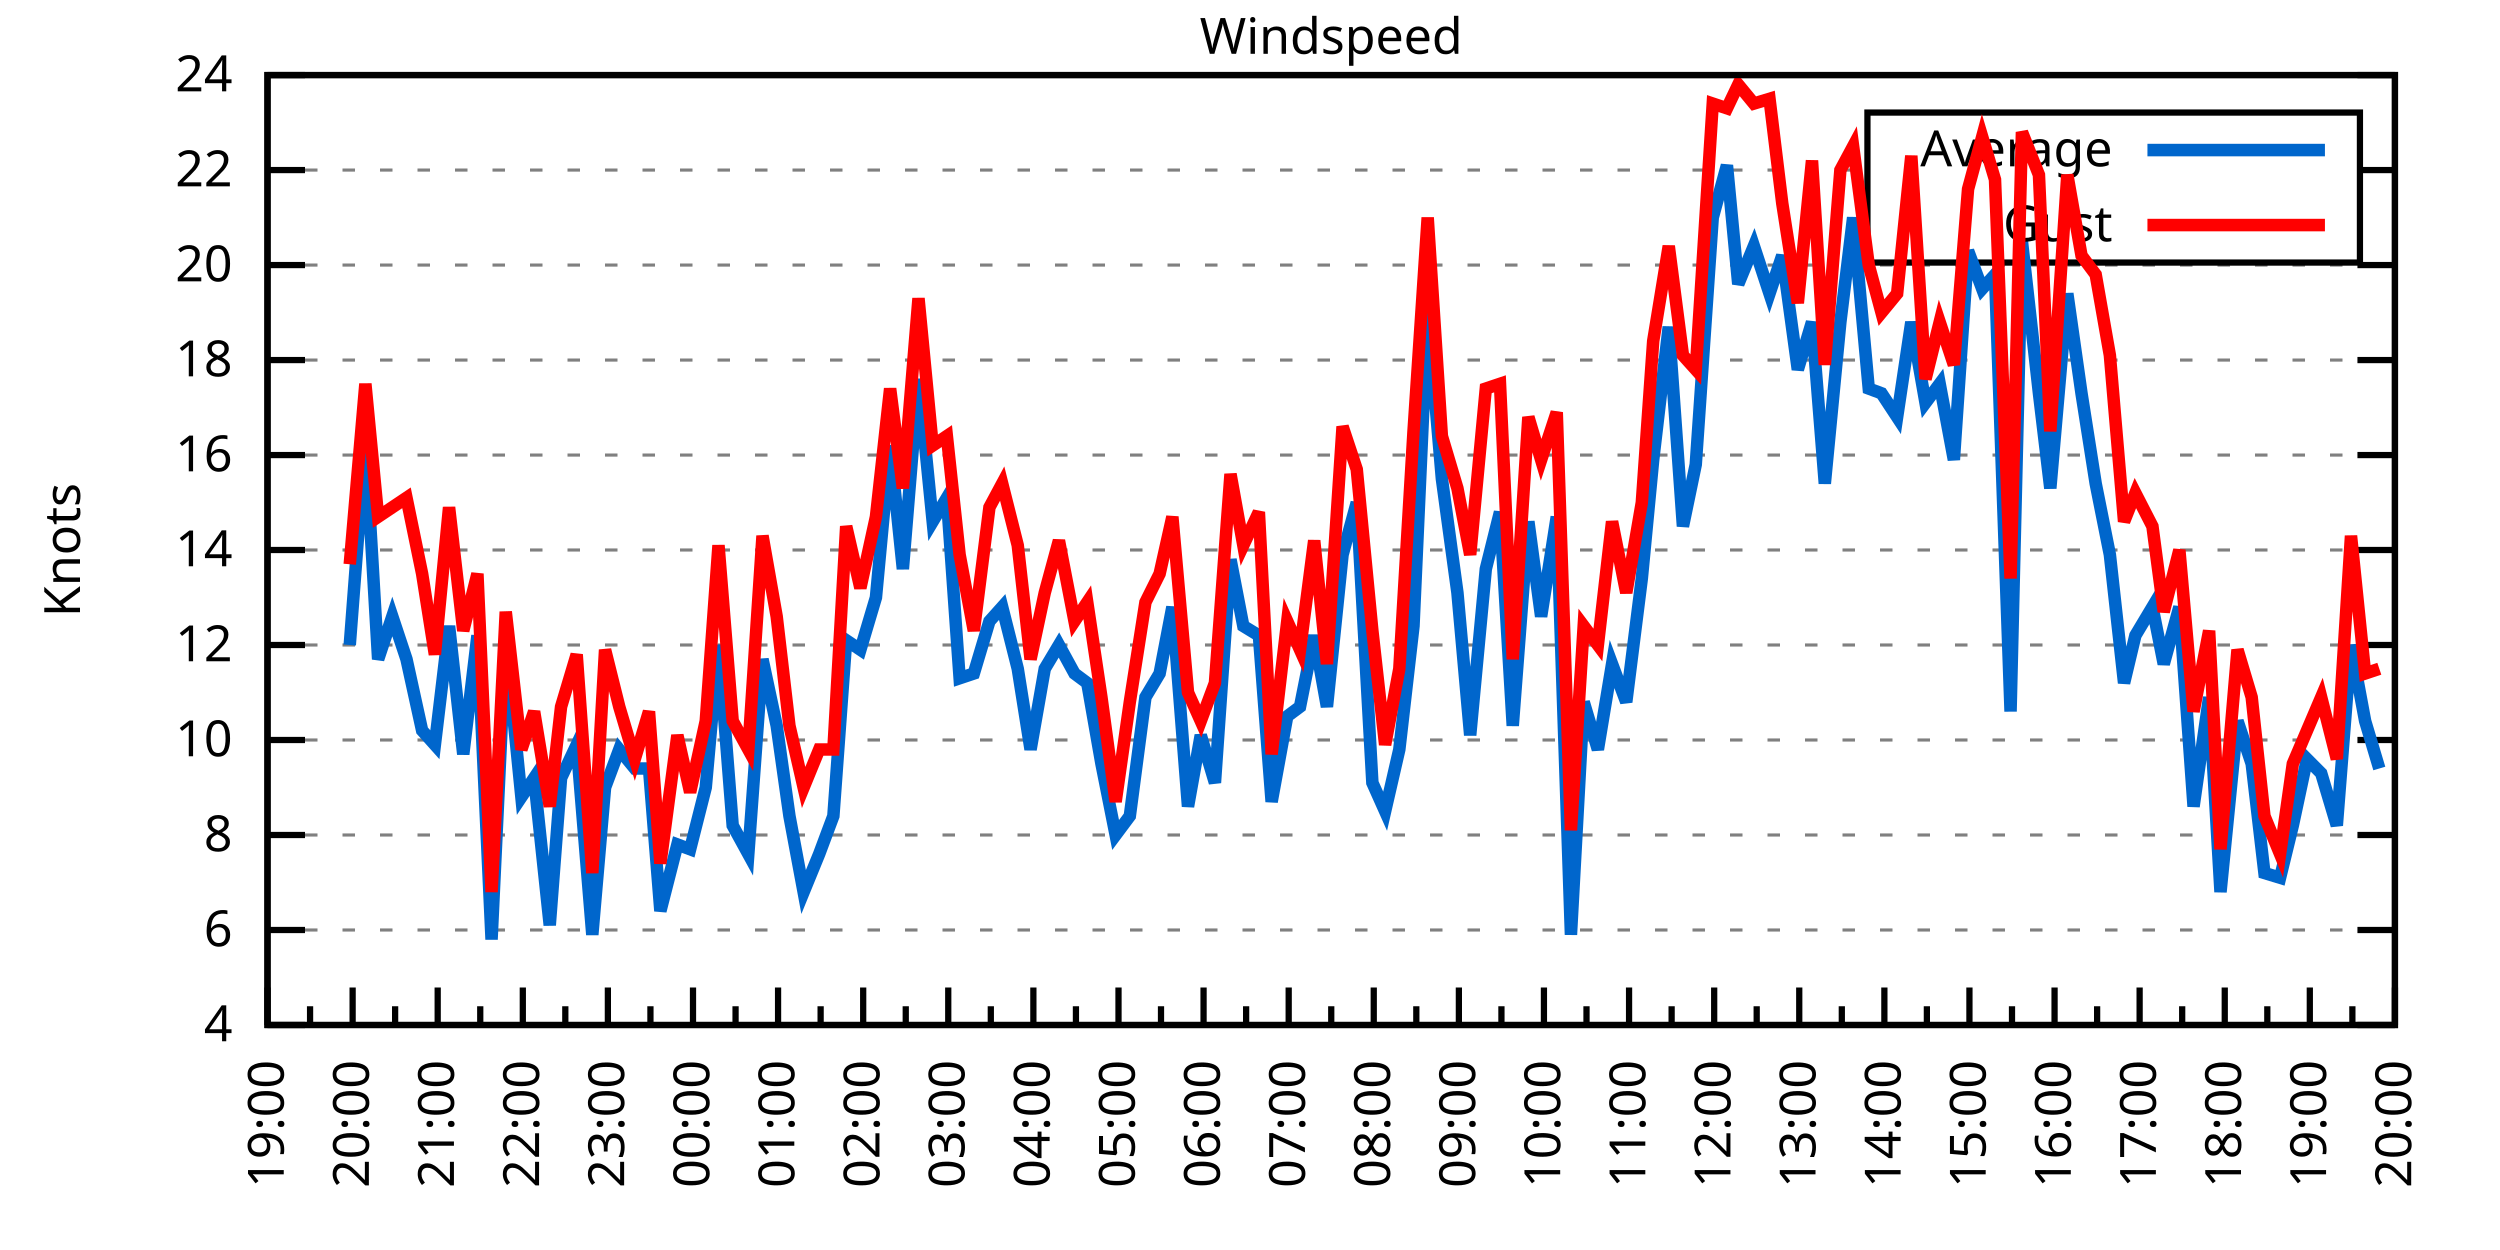
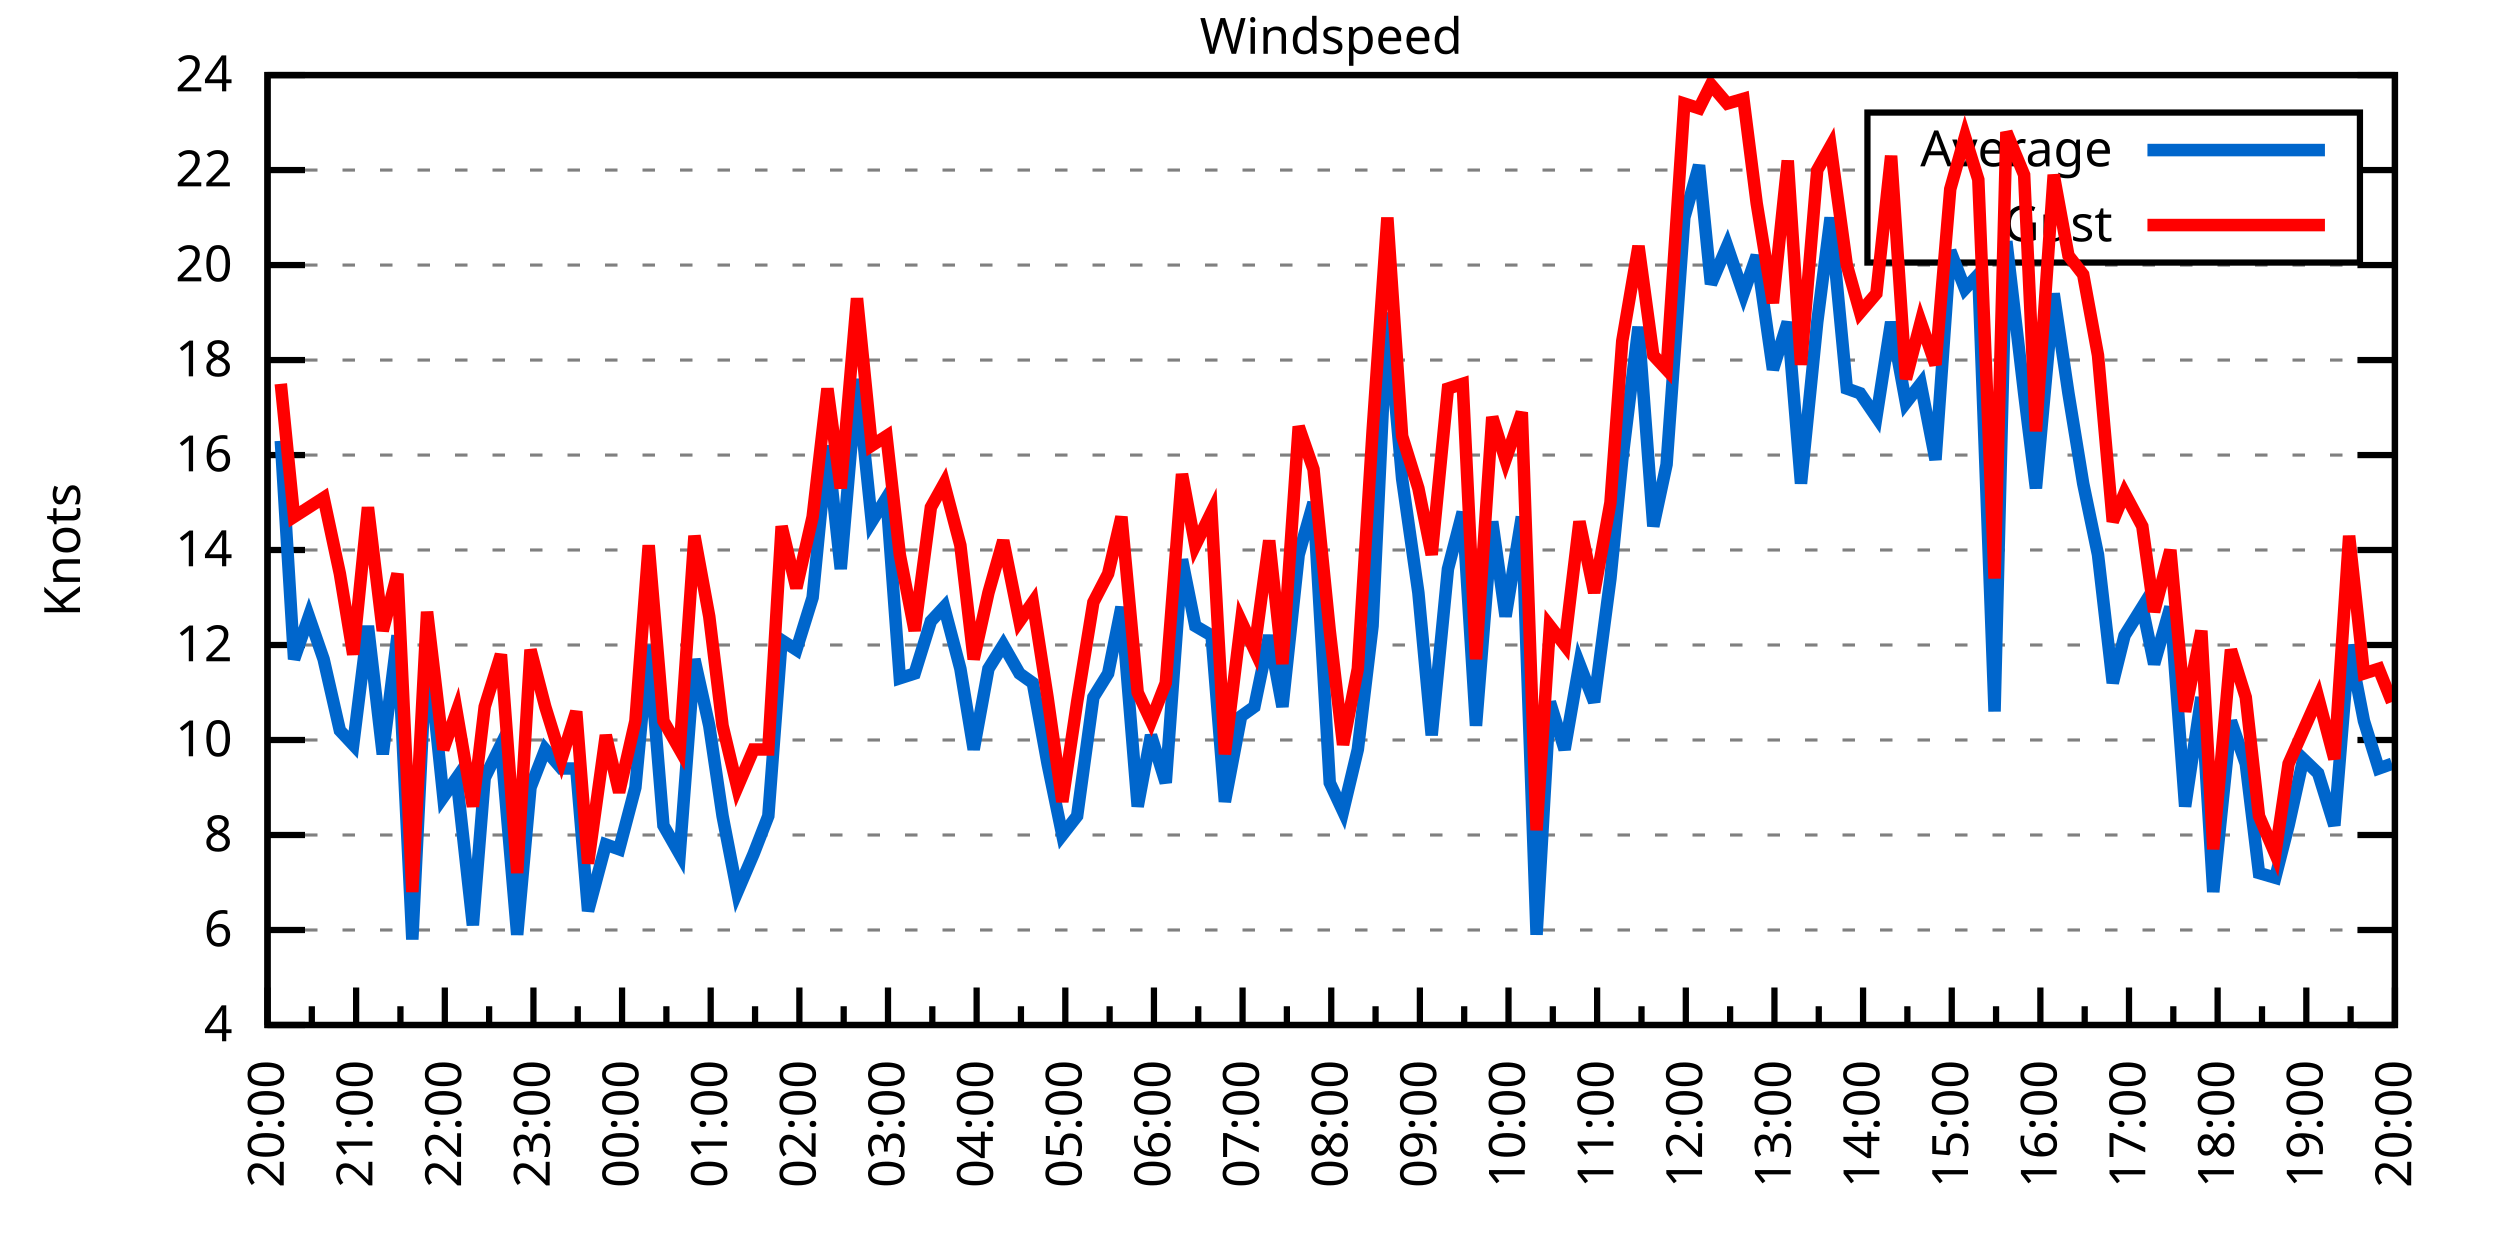
<svg xmlns="http://www.w3.org/2000/svg" xmlns:xlink="http://www.w3.org/1999/xlink" width="400" height="200" viewBox="0 0 400 200">
  <g id="gnuplot_canvas">
    <rect x="0" y="0" width="400" height="200" fill="none" />
    <defs>
      <circle id="gpDot" r="0.5" stroke-width="0.5" stroke="currentColor" />
      <path id="gpPt0" stroke-width="0.333" stroke="currentColor" d="M-1,0 h2 M0,-1 v2" />
      <path id="gpPt1" stroke-width="0.333" stroke="currentColor" d="M-1,-1 L1,1 M1,-1 L-1,1" />
      <path id="gpPt2" stroke-width="0.333" stroke="currentColor" d="M-1,0 L1,0 M0,-1 L0,1 M-1,-1 L1,1 M-1,1 L1,-1" />
      <rect id="gpPt3" stroke-width="0.333" stroke="currentColor" x="-1" y="-1" width="2" height="2" />
      <rect id="gpPt4" stroke-width="0.333" stroke="currentColor" fill="currentColor" x="-1" y="-1" width="2" height="2" />
      <circle id="gpPt5" stroke-width="0.333" stroke="currentColor" cx="0" cy="0" r="1" />
      <use xlink:href="#gpPt5" id="gpPt6" fill="currentColor" stroke="none" />
      <path id="gpPt7" stroke-width="0.333" stroke="currentColor" d="M0,-1.33 L-1.33,0.67 L1.33,0.67 z" />
      <use xlink:href="#gpPt7" id="gpPt8" fill="currentColor" stroke="none" />
      <use xlink:href="#gpPt7" id="gpPt9" stroke="currentColor" transform="rotate(180)" />
      <use xlink:href="#gpPt9" id="gpPt10" fill="currentColor" stroke="none" />
      <use xlink:href="#gpPt3" id="gpPt11" stroke="currentColor" transform="rotate(45)" />
      <use xlink:href="#gpPt11" id="gpPt12" fill="currentColor" stroke="none" />
      <path id="gpPt13" stroke-width="0.333" stroke="currentColor" d="M0,1.330 L1.265,0.411 L0.782,-1.067 L-0.782,-1.076 L-1.265,0.411 z" />
      <use xlink:href="#gpPt13" id="gpPt14" fill="currentColor" stroke="none" />
      <filter id="textbox" filterUnits="objectBoundingBox" x="0" y="0" height="1" width="1">
        <feFlood flood-color="white" flood-opacity="1" result="bgnd" />
        <feComposite in="SourceGraphic" in2="bgnd" operator="atop" />
      </filter>
      <filter id="greybox" filterUnits="objectBoundingBox" x="0" y="0" height="1" width="1">
        <feFlood flood-color="lightgrey" flood-opacity="1" result="grey" />
        <feComposite in="SourceGraphic" in2="grey" operator="atop" />
      </filter>
    </defs>
    <g fill="none" color="white" stroke="currentColor" stroke-width="1.00" stroke-linecap="butt" stroke-linejoin="miter">
</g>
    <g fill="none" color="black" stroke="currentColor" stroke-width="1.00" stroke-linecap="butt" stroke-linejoin="miter">
      <g stroke="none" shape-rendering="crispEdges">
        <polygon fill="rgb(255, 255, 255)" points="42.80,164.00 383.18,164.00 383.18,12.02 42.80,12.02 " />
      </g>
    </g>
    <g fill="none" color="black" stroke="currentColor" stroke-width="1.00" stroke-linecap="butt" stroke-linejoin="miter">
</g>
    <g fill="none" color="black" stroke="black" stroke-width="0.50" stroke-linecap="butt" stroke-linejoin="miter">
</g>
    <g fill="none" color="gray" stroke="currentColor" stroke-width="0.50" stroke-linecap="butt" stroke-linejoin="miter">
      <path stroke="gray" stroke-dasharray="2,4" class="gridline" d="M42.80,164.00 L383.19,164.00  " />
    </g>
    <g fill="none" color="gray" stroke="gray" stroke-width="1.00" stroke-linecap="butt" stroke-linejoin="miter">
</g>
    <g fill="none" color="black" stroke="currentColor" stroke-width="1.00" stroke-linecap="butt" stroke-linejoin="miter">
      <path stroke="black" d="M42.80,164.00 L48.80,164.00 M383.19,164.00 L377.19,164.00  " />
      <g transform="translate(37.20,166.60)" stroke="none" fill="black" font-family="Sans" font-size="8.00" text-anchor="end">
        <text>
          <tspan font-family="Sans"> 4</tspan>
        </text>
      </g>
    </g>
    <g fill="none" color="black" stroke="currentColor" stroke-width="1.00" stroke-linecap="butt" stroke-linejoin="miter">
</g>
    <g fill="none" color="black" stroke="black" stroke-width="0.50" stroke-linecap="butt" stroke-linejoin="miter">
</g>
    <g fill="none" color="gray" stroke="currentColor" stroke-width="0.50" stroke-linecap="butt" stroke-linejoin="miter">
      <path stroke="gray" stroke-dasharray="2,4" class="gridline" d="M42.80,148.80 L383.19,148.80  " />
    </g>
    <g fill="none" color="gray" stroke="gray" stroke-width="1.00" stroke-linecap="butt" stroke-linejoin="miter">
</g>
    <g fill="none" color="black" stroke="currentColor" stroke-width="1.00" stroke-linecap="butt" stroke-linejoin="miter">
      <path stroke="black" d="M42.80,148.80 L48.80,148.80 M383.19,148.80 L377.19,148.80  " />
      <g transform="translate(37.20,151.40)" stroke="none" fill="black" font-family="Sans" font-size="8.00" text-anchor="end">
        <text>
          <tspan font-family="Sans"> 6</tspan>
        </text>
      </g>
    </g>
    <g fill="none" color="black" stroke="currentColor" stroke-width="1.00" stroke-linecap="butt" stroke-linejoin="miter">
</g>
    <g fill="none" color="black" stroke="black" stroke-width="0.50" stroke-linecap="butt" stroke-linejoin="miter">
</g>
    <g fill="none" color="gray" stroke="currentColor" stroke-width="0.50" stroke-linecap="butt" stroke-linejoin="miter">
      <path stroke="gray" stroke-dasharray="2,4" class="gridline" d="M42.80,133.60 L383.19,133.60  " />
    </g>
    <g fill="none" color="gray" stroke="gray" stroke-width="1.00" stroke-linecap="butt" stroke-linejoin="miter">
</g>
    <g fill="none" color="black" stroke="currentColor" stroke-width="1.00" stroke-linecap="butt" stroke-linejoin="miter">
      <path stroke="black" d="M42.80,133.60 L48.80,133.60 M383.19,133.60 L377.19,133.60  " />
      <g transform="translate(37.20,136.20)" stroke="none" fill="black" font-family="Sans" font-size="8.00" text-anchor="end">
        <text>
          <tspan font-family="Sans"> 8</tspan>
        </text>
      </g>
    </g>
    <g fill="none" color="black" stroke="currentColor" stroke-width="1.00" stroke-linecap="butt" stroke-linejoin="miter">
</g>
    <g fill="none" color="black" stroke="black" stroke-width="0.50" stroke-linecap="butt" stroke-linejoin="miter">
</g>
    <g fill="none" color="gray" stroke="currentColor" stroke-width="0.50" stroke-linecap="butt" stroke-linejoin="miter">
      <path stroke="gray" stroke-dasharray="2,4" class="gridline" d="M42.80,118.40 L383.19,118.40  " />
    </g>
    <g fill="none" color="gray" stroke="gray" stroke-width="1.00" stroke-linecap="butt" stroke-linejoin="miter">
</g>
    <g fill="none" color="black" stroke="currentColor" stroke-width="1.00" stroke-linecap="butt" stroke-linejoin="miter">
      <path stroke="black" d="M42.80,118.40 L48.80,118.40 M383.19,118.40 L377.19,118.40  " />
      <g transform="translate(37.20,121.00)" stroke="none" fill="black" font-family="Sans" font-size="8.00" text-anchor="end">
        <text>
          <tspan font-family="Sans"> 10</tspan>
        </text>
      </g>
    </g>
    <g fill="none" color="black" stroke="currentColor" stroke-width="1.00" stroke-linecap="butt" stroke-linejoin="miter">
</g>
    <g fill="none" color="black" stroke="black" stroke-width="0.50" stroke-linecap="butt" stroke-linejoin="miter">
</g>
    <g fill="none" color="gray" stroke="currentColor" stroke-width="0.50" stroke-linecap="butt" stroke-linejoin="miter">
      <path stroke="gray" stroke-dasharray="2,4" class="gridline" d="M42.80,103.20 L383.19,103.20  " />
    </g>
    <g fill="none" color="gray" stroke="gray" stroke-width="1.00" stroke-linecap="butt" stroke-linejoin="miter">
</g>
    <g fill="none" color="black" stroke="currentColor" stroke-width="1.00" stroke-linecap="butt" stroke-linejoin="miter">
      <path stroke="black" d="M42.80,103.20 L48.80,103.20 M383.19,103.20 L377.19,103.20  " />
      <g transform="translate(37.20,105.80)" stroke="none" fill="black" font-family="Sans" font-size="8.00" text-anchor="end">
        <text>
          <tspan font-family="Sans"> 12</tspan>
        </text>
      </g>
    </g>
    <g fill="none" color="black" stroke="currentColor" stroke-width="1.00" stroke-linecap="butt" stroke-linejoin="miter">
</g>
    <g fill="none" color="black" stroke="black" stroke-width="0.50" stroke-linecap="butt" stroke-linejoin="miter">
</g>
    <g fill="none" color="gray" stroke="currentColor" stroke-width="0.50" stroke-linecap="butt" stroke-linejoin="miter">
      <path stroke="gray" stroke-dasharray="2,4" class="gridline" d="M42.80,88.00 L383.19,88.00  " />
    </g>
    <g fill="none" color="gray" stroke="gray" stroke-width="1.00" stroke-linecap="butt" stroke-linejoin="miter">
</g>
    <g fill="none" color="black" stroke="currentColor" stroke-width="1.00" stroke-linecap="butt" stroke-linejoin="miter">
      <path stroke="black" d="M42.80,88.00 L48.80,88.00 M383.19,88.00 L377.19,88.00  " />
      <g transform="translate(37.20,90.60)" stroke="none" fill="black" font-family="Sans" font-size="8.00" text-anchor="end">
        <text>
          <tspan font-family="Sans"> 14</tspan>
        </text>
      </g>
    </g>
    <g fill="none" color="black" stroke="currentColor" stroke-width="1.00" stroke-linecap="butt" stroke-linejoin="miter">
</g>
    <g fill="none" color="black" stroke="black" stroke-width="0.50" stroke-linecap="butt" stroke-linejoin="miter">
</g>
    <g fill="none" color="gray" stroke="currentColor" stroke-width="0.50" stroke-linecap="butt" stroke-linejoin="miter">
      <path stroke="gray" stroke-dasharray="2,4" class="gridline" d="M42.80,72.81 L383.19,72.81  " />
    </g>
    <g fill="none" color="gray" stroke="gray" stroke-width="1.00" stroke-linecap="butt" stroke-linejoin="miter">
</g>
    <g fill="none" color="black" stroke="currentColor" stroke-width="1.00" stroke-linecap="butt" stroke-linejoin="miter">
      <path stroke="black" d="M42.80,72.81 L48.80,72.81 M383.19,72.81 L377.19,72.81  " />
      <g transform="translate(37.20,75.41)" stroke="none" fill="black" font-family="Sans" font-size="8.00" text-anchor="end">
        <text>
          <tspan font-family="Sans"> 16</tspan>
        </text>
      </g>
    </g>
    <g fill="none" color="black" stroke="currentColor" stroke-width="1.00" stroke-linecap="butt" stroke-linejoin="miter">
</g>
    <g fill="none" color="black" stroke="black" stroke-width="0.50" stroke-linecap="butt" stroke-linejoin="miter">
</g>
    <g fill="none" color="gray" stroke="currentColor" stroke-width="0.50" stroke-linecap="butt" stroke-linejoin="miter">
      <path stroke="gray" stroke-dasharray="2,4" class="gridline" d="M42.80,57.61 L383.19,57.61  " />
    </g>
    <g fill="none" color="gray" stroke="gray" stroke-width="1.00" stroke-linecap="butt" stroke-linejoin="miter">
</g>
    <g fill="none" color="black" stroke="currentColor" stroke-width="1.00" stroke-linecap="butt" stroke-linejoin="miter">
      <path stroke="black" d="M42.80,57.61 L48.80,57.61 M383.19,57.61 L377.19,57.61  " />
      <g transform="translate(37.20,60.21)" stroke="none" fill="black" font-family="Sans" font-size="8.00" text-anchor="end">
        <text>
          <tspan font-family="Sans"> 18</tspan>
        </text>
      </g>
    </g>
    <g fill="none" color="black" stroke="currentColor" stroke-width="1.00" stroke-linecap="butt" stroke-linejoin="miter">
</g>
    <g fill="none" color="black" stroke="black" stroke-width="0.50" stroke-linecap="butt" stroke-linejoin="miter">
</g>
    <g fill="none" color="gray" stroke="currentColor" stroke-width="0.50" stroke-linecap="butt" stroke-linejoin="miter">
      <path stroke="gray" stroke-dasharray="2,4" class="gridline" d="M42.80,42.41 L383.19,42.41  " />
    </g>
    <g fill="none" color="gray" stroke="gray" stroke-width="1.00" stroke-linecap="butt" stroke-linejoin="miter">
</g>
    <g fill="none" color="black" stroke="currentColor" stroke-width="1.00" stroke-linecap="butt" stroke-linejoin="miter">
      <path stroke="black" d="M42.80,42.41 L48.80,42.41 M383.19,42.41 L377.19,42.41  " />
      <g transform="translate(37.20,45.01)" stroke="none" fill="black" font-family="Sans" font-size="8.00" text-anchor="end">
        <text>
          <tspan font-family="Sans"> 20</tspan>
        </text>
      </g>
    </g>
    <g fill="none" color="black" stroke="currentColor" stroke-width="1.00" stroke-linecap="butt" stroke-linejoin="miter">
</g>
    <g fill="none" color="black" stroke="black" stroke-width="0.50" stroke-linecap="butt" stroke-linejoin="miter">
</g>
    <g fill="none" color="gray" stroke="currentColor" stroke-width="0.50" stroke-linecap="butt" stroke-linejoin="miter">
      <path stroke="gray" stroke-dasharray="2,4" class="gridline" d="M42.80,27.21 L298.79,27.21 M377.59,27.21 L383.19,27.21  " />
    </g>
    <g fill="none" color="gray" stroke="gray" stroke-width="1.00" stroke-linecap="butt" stroke-linejoin="miter">
</g>
    <g fill="none" color="black" stroke="currentColor" stroke-width="1.00" stroke-linecap="butt" stroke-linejoin="miter">
      <path stroke="black" d="M42.80,27.21 L48.80,27.21 M383.19,27.21 L377.19,27.21  " />
      <g transform="translate(37.20,29.81)" stroke="none" fill="black" font-family="Sans" font-size="8.00" text-anchor="end">
        <text>
          <tspan font-family="Sans"> 22</tspan>
        </text>
      </g>
    </g>
    <g fill="none" color="black" stroke="currentColor" stroke-width="1.00" stroke-linecap="butt" stroke-linejoin="miter">
</g>
    <g fill="none" color="black" stroke="black" stroke-width="0.50" stroke-linecap="butt" stroke-linejoin="miter">
</g>
    <g fill="none" color="gray" stroke="currentColor" stroke-width="0.50" stroke-linecap="butt" stroke-linejoin="miter">
      <path stroke="gray" stroke-dasharray="2,4" class="gridline" d="M42.80,12.01 L383.19,12.01  " />
    </g>
    <g fill="none" color="gray" stroke="gray" stroke-width="1.00" stroke-linecap="butt" stroke-linejoin="miter">
</g>
    <g fill="none" color="black" stroke="currentColor" stroke-width="1.00" stroke-linecap="butt" stroke-linejoin="miter">
      <path stroke="black" d="M42.80,12.01 L48.80,12.01 M383.19,12.01 L377.19,12.01  " />
      <g transform="translate(37.20,14.61)" stroke="none" fill="black" font-family="Sans" font-size="8.00" text-anchor="end">
        <text>
          <tspan font-family="Sans"> 24</tspan>
        </text>
      </g>
    </g>
    <g fill="none" color="black" stroke="currentColor" stroke-width="1.00" stroke-linecap="butt" stroke-linejoin="miter">
      <path stroke="black" d="M42.80,164.00 L42.80,158.00  " />
      <g transform="translate(45.40,169.60) rotate(270)" stroke="none" fill="black" font-family="Sans" font-size="8.00" text-anchor="end">
        <text>
+           <tspan font-family="Sans">20:00</tspan>
+         </text>
+       </g>
+     </g>
+     <g fill="none" color="black" stroke="currentColor" stroke-width="1.00" stroke-linecap="butt" stroke-linejoin="miter">
+       <path stroke="black" d="M49.89,164.00 L49.89,161.00 M56.98,164.00 L56.98,158.00  " />
+       <g transform="translate(59.58,169.60) rotate(270)" stroke="none" fill="black" font-family="Sans" font-size="8.00" text-anchor="end">
+         <text>
+           <tspan font-family="Sans">21:00</tspan>
+         </text>
+       </g>
+     </g>
+     <g fill="none" color="black" stroke="currentColor" stroke-width="1.00" stroke-linecap="butt" stroke-linejoin="miter">
+       <path stroke="black" d="M64.07,164.00 L64.07,161.00 M71.17,164.00 L71.17,158.00  " />
+       <g transform="translate(73.77,169.60) rotate(270)" stroke="none" fill="black" font-family="Sans" font-size="8.00" text-anchor="end">
+         <text>
+           <tspan font-family="Sans">22:00</tspan>
+         </text>
+       </g>
+     </g>
+     <g fill="none" color="black" stroke="currentColor" stroke-width="1.00" stroke-linecap="butt" stroke-linejoin="miter">
+       <path stroke="black" d="M78.26,164.00 L78.26,161.00 M85.35,164.00 L85.35,158.00  " />
+       <g transform="translate(87.95,169.60) rotate(270)" stroke="none" fill="black" font-family="Sans" font-size="8.00" text-anchor="end">
+         <text>
+           <tspan font-family="Sans">23:00</tspan>
+         </text>
+       </g>
+     </g>
+     <g fill="none" color="black" stroke="currentColor" stroke-width="1.00" stroke-linecap="butt" stroke-linejoin="miter">
+       <path stroke="black" d="M92.44,164.00 L92.44,161.00 M99.53,164.00 L99.53,158.00  " />
+       <g transform="translate(102.13,169.60) rotate(270)" stroke="none" fill="black" font-family="Sans" font-size="8.00" text-anchor="end">
+         <text>
+           <tspan font-family="Sans">00:00</tspan>
+         </text>
+       </g>
+     </g>
+     <g fill="none" color="black" stroke="currentColor" stroke-width="1.00" stroke-linecap="butt" stroke-linejoin="miter">
+       <path stroke="black" d="M106.62,164.00 L106.62,161.00 M113.71,164.00 L113.71,158.00  " />
+       <g transform="translate(116.31,169.60) rotate(270)" stroke="none" fill="black" font-family="Sans" font-size="8.00" text-anchor="end">
+         <text>
+           <tspan font-family="Sans">01:00</tspan>
+         </text>
+       </g>
+     </g>
+     <g fill="none" color="black" stroke="currentColor" stroke-width="1.00" stroke-linecap="butt" stroke-linejoin="miter">
+       <path stroke="black" d="M120.81,164.00 L120.81,161.00 M127.90,164.00 L127.90,158.00  " />
+       <g transform="translate(130.50,169.60) rotate(270)" stroke="none" fill="black" font-family="Sans" font-size="8.00" text-anchor="end">
+         <text>
+           <tspan font-family="Sans">02:00</tspan>
+         </text>
+       </g>
+     </g>
+     <g fill="none" color="black" stroke="currentColor" stroke-width="1.00" stroke-linecap="butt" stroke-linejoin="miter">
+       <path stroke="black" d="M134.99,164.00 L134.99,161.00 M142.08,164.00 L142.08,158.00  " />
+       <g transform="translate(144.68,169.60) rotate(270)" stroke="none" fill="black" font-family="Sans" font-size="8.00" text-anchor="end">
+         <text>
+           <tspan font-family="Sans">03:00</tspan>
+         </text>
+       </g>
+     </g>
+     <g fill="none" color="black" stroke="currentColor" stroke-width="1.00" stroke-linecap="butt" stroke-linejoin="miter">
+       <path stroke="black" d="M149.17,164.00 L149.17,161.00 M156.26,164.00 L156.26,158.00  " />
+       <g transform="translate(158.86,169.60) rotate(270)" stroke="none" fill="black" font-family="Sans" font-size="8.00" text-anchor="end">
+         <text>
+           <tspan font-family="Sans">04:00</tspan>
+         </text>
+       </g>
+     </g>
+     <g fill="none" color="black" stroke="currentColor" stroke-width="1.00" stroke-linecap="butt" stroke-linejoin="miter">
+       <path stroke="black" d="M163.35,164.00 L163.35,161.00 M170.45,164.00 L170.45,158.00  " />
+       <g transform="translate(173.05,169.60) rotate(270)" stroke="none" fill="black" font-family="Sans" font-size="8.00" text-anchor="end">
+         <text>
+           <tspan font-family="Sans">05:00</tspan>
+         </text>
+       </g>
+     </g>
+     <g fill="none" color="black" stroke="currentColor" stroke-width="1.00" stroke-linecap="butt" stroke-linejoin="miter">
+       <path stroke="black" d="M177.54,164.00 L177.54,161.00 M184.63,164.00 L184.63,158.00  " />
+       <g transform="translate(187.23,169.60) rotate(270)" stroke="none" fill="black" font-family="Sans" font-size="8.00" text-anchor="end">
+         <text>
+           <tspan font-family="Sans">06:00</tspan>
+         </text>
+       </g>
+     </g>
+     <g fill="none" color="black" stroke="currentColor" stroke-width="1.00" stroke-linecap="butt" stroke-linejoin="miter">
+       <path stroke="black" d="M191.72,164.00 L191.72,161.00 M198.81,164.00 L198.81,158.00  " />
+       <g transform="translate(201.41,169.60) rotate(270)" stroke="none" fill="black" font-family="Sans" font-size="8.00" text-anchor="end">
+         <text>
+           <tspan font-family="Sans">07:00</tspan>
+         </text>
+       </g>
+     </g>
+     <g fill="none" color="black" stroke="currentColor" stroke-width="1.00" stroke-linecap="butt" stroke-linejoin="miter">
+       <path stroke="black" d="M205.90,164.00 L205.90,161.00 M213.00,164.00 L213.00,158.00  " />
+       <g transform="translate(215.60,169.60) rotate(270)" stroke="none" fill="black" font-family="Sans" font-size="8.00" text-anchor="end">
+         <text>
+           <tspan font-family="Sans">08:00</tspan>
+         </text>
+       </g>
+     </g>
+     <g fill="none" color="black" stroke="currentColor" stroke-width="1.00" stroke-linecap="butt" stroke-linejoin="miter">
+       <path stroke="black" d="M220.09,164.00 L220.09,161.00 M227.18,164.00 L227.18,158.00  " />
+       <g transform="translate(229.78,169.60) rotate(270)" stroke="none" fill="black" font-family="Sans" font-size="8.00" text-anchor="end">
+         <text>
+           <tspan font-family="Sans">09:00</tspan>
+         </text>
+       </g>
+     </g>
+     <g fill="none" color="black" stroke="currentColor" stroke-width="1.00" stroke-linecap="butt" stroke-linejoin="miter">
+       <path stroke="black" d="M234.27,164.00 L234.27,161.00 M241.36,164.00 L241.36,158.00  " />
+       <g transform="translate(243.96,169.60) rotate(270)" stroke="none" fill="black" font-family="Sans" font-size="8.00" text-anchor="end">
+         <text>
+           <tspan font-family="Sans">10:00</tspan>
+         </text>
+       </g>
+     </g>
+     <g fill="none" color="black" stroke="currentColor" stroke-width="1.00" stroke-linecap="butt" stroke-linejoin="miter">
+       <path stroke="black" d="M248.45,164.00 L248.45,161.00 M255.54,164.00 L255.54,158.00  " />
+       <g transform="translate(258.14,169.60) rotate(270)" stroke="none" fill="black" font-family="Sans" font-size="8.00" text-anchor="end">
+         <text>
+           <tspan font-family="Sans">11:00</tspan>
+         </text>
+       </g>
+     </g>
+     <g fill="none" color="black" stroke="currentColor" stroke-width="1.00" stroke-linecap="butt" stroke-linejoin="miter">
+       <path stroke="black" d="M262.64,164.00 L262.64,161.00 M269.73,164.00 L269.73,158.00  " />
+       <g transform="translate(272.33,169.60) rotate(270)" stroke="none" fill="black" font-family="Sans" font-size="8.00" text-anchor="end">
+         <text>
+           <tspan font-family="Sans">12:00</tspan>
+         </text>
+       </g>
+     </g>
+     <g fill="none" color="black" stroke="currentColor" stroke-width="1.00" stroke-linecap="butt" stroke-linejoin="miter">
+       <path stroke="black" d="M276.82,164.00 L276.82,161.00 M283.91,164.00 L283.91,158.00  " />
+       <g transform="translate(286.51,169.60) rotate(270)" stroke="none" fill="black" font-family="Sans" font-size="8.00" text-anchor="end">
+         <text>
+           <tspan font-family="Sans">13:00</tspan>
+         </text>
+       </g>
+     </g>
+     <g fill="none" color="black" stroke="currentColor" stroke-width="1.00" stroke-linecap="butt" stroke-linejoin="miter">
+       <path stroke="black" d="M291.00,164.00 L291.00,161.00 M298.09,164.00 L298.09,158.00  " />
+       <g transform="translate(300.69,169.60) rotate(270)" stroke="none" fill="black" font-family="Sans" font-size="8.00" text-anchor="end">
+         <text>
+           <tspan font-family="Sans">14:00</tspan>
+         </text>
+       </g>
+     </g>
+     <g fill="none" color="black" stroke="currentColor" stroke-width="1.00" stroke-linecap="butt" stroke-linejoin="miter">
+       <path stroke="black" d="M305.18,164.00 L305.18,161.00 M312.28,164.00 L312.28,158.00  " />
+       <g transform="translate(314.88,169.60) rotate(270)" stroke="none" fill="black" font-family="Sans" font-size="8.00" text-anchor="end">
+         <text>
+           <tspan font-family="Sans">15:00</tspan>
+         </text>
+       </g>
+     </g>
+     <g fill="none" color="black" stroke="currentColor" stroke-width="1.00" stroke-linecap="butt" stroke-linejoin="miter">
+       <path stroke="black" d="M319.37,164.00 L319.37,161.00 M326.46,164.00 L326.46,158.00  " />
+       <g transform="translate(329.06,169.60) rotate(270)" stroke="none" fill="black" font-family="Sans" font-size="8.00" text-anchor="end">
+         <text>
+           <tspan font-family="Sans">16:00</tspan>
+         </text>
+       </g>
+     </g>
+     <g fill="none" color="black" stroke="currentColor" stroke-width="1.00" stroke-linecap="butt" stroke-linejoin="miter">
+       <path stroke="black" d="M333.55,164.00 L333.55,161.00 M340.64,164.00 L340.64,158.00  " />
+       <g transform="translate(343.24,169.60) rotate(270)" stroke="none" fill="black" font-family="Sans" font-size="8.00" text-anchor="end">
+         <text>
+           <tspan font-family="Sans">17:00</tspan>
+         </text>
+       </g>
+     </g>
+     <g fill="none" color="black" stroke="currentColor" stroke-width="1.00" stroke-linecap="butt" stroke-linejoin="miter">
+       <path stroke="black" d="M347.73,164.00 L347.73,161.00 M354.82,164.00 L354.82,158.00  " />
+       <g transform="translate(357.42,169.60) rotate(270)" stroke="none" fill="black" font-family="Sans" font-size="8.00" text-anchor="end">
+         <text>
+           <tspan font-family="Sans">18:00</tspan>
+         </text>
+       </g>
+     </g>
+     <g fill="none" color="black" stroke="currentColor" stroke-width="1.00" stroke-linecap="butt" stroke-linejoin="miter">
+       <path stroke="black" d="M361.92,164.00 L361.92,161.00 M369.01,164.00 L369.01,158.00  " />
+       <g transform="translate(371.61,169.60) rotate(270)" stroke="none" fill="black" font-family="Sans" font-size="8.00" text-anchor="end">
+         <text>
          <tspan font-family="Sans">19:00</tspan>
        </text>
      </g>
    </g>
    <g fill="none" color="black" stroke="currentColor" stroke-width="1.00" stroke-linecap="butt" stroke-linejoin="miter">
-       <path stroke="black" d="M49.61,164.00 L49.61,161.00 M56.42,164.00 L56.42,158.00  " />
-       <g transform="translate(59.02,169.60) rotate(270)" stroke="none" fill="black" font-family="Sans" font-size="8.00" text-anchor="end">
-         <text>
-           <tspan font-family="Sans">20:00</tspan>
-         </text>
-       </g>
-     </g>
-     <g fill="none" color="black" stroke="currentColor" stroke-width="1.00" stroke-linecap="butt" stroke-linejoin="miter">
-       <path stroke="black" d="M63.22,164.00 L63.22,161.00 M70.03,164.00 L70.03,158.00  " />
-       <g transform="translate(72.63,169.60) rotate(270)" stroke="none" fill="black" font-family="Sans" font-size="8.00" text-anchor="end">
-         <text>
-           <tspan font-family="Sans">21:00</tspan>
-         </text>
-       </g>
-     </g>
-     <g fill="none" color="black" stroke="currentColor" stroke-width="1.00" stroke-linecap="butt" stroke-linejoin="miter">
-       <path stroke="black" d="M76.84,164.00 L76.84,161.00 M83.65,164.00 L83.65,158.00  " />
-       <g transform="translate(86.25,169.60) rotate(270)" stroke="none" fill="black" font-family="Sans" font-size="8.00" text-anchor="end">
-         <text>
-           <tspan font-family="Sans">22:00</tspan>
-         </text>
-       </g>
-     </g>
-     <g fill="none" color="black" stroke="currentColor" stroke-width="1.00" stroke-linecap="butt" stroke-linejoin="miter">
-       <path stroke="black" d="M90.45,164.00 L90.45,161.00 M97.26,164.00 L97.26,158.00  " />
-       <g transform="translate(99.86,169.60) rotate(270)" stroke="none" fill="black" font-family="Sans" font-size="8.00" text-anchor="end">
-         <text>
-           <tspan font-family="Sans">23:00</tspan>
-         </text>
-       </g>
-     </g>
-     <g fill="none" color="black" stroke="currentColor" stroke-width="1.00" stroke-linecap="butt" stroke-linejoin="miter">
-       <path stroke="black" d="M104.07,164.00 L104.07,161.00 M110.88,164.00 L110.88,158.00  " />
-       <g transform="translate(113.48,169.60) rotate(270)" stroke="none" fill="black" font-family="Sans" font-size="8.00" text-anchor="end">
-         <text>
-           <tspan font-family="Sans">00:00</tspan>
-         </text>
-       </g>
-     </g>
-     <g fill="none" color="black" stroke="currentColor" stroke-width="1.00" stroke-linecap="butt" stroke-linejoin="miter">
-       <path stroke="black" d="M117.69,164.00 L117.69,161.00 M124.49,164.00 L124.49,158.00  " />
-       <g transform="translate(127.09,169.60) rotate(270)" stroke="none" fill="black" font-family="Sans" font-size="8.00" text-anchor="end">
-         <text>
-           <tspan font-family="Sans">01:00</tspan>
-         </text>
-       </g>
-     </g>
-     <g fill="none" color="black" stroke="currentColor" stroke-width="1.00" stroke-linecap="butt" stroke-linejoin="miter">
-       <path stroke="black" d="M131.30,164.00 L131.30,161.00 M138.11,164.00 L138.11,158.00  " />
-       <g transform="translate(140.71,169.60) rotate(270)" stroke="none" fill="black" font-family="Sans" font-size="8.00" text-anchor="end">
-         <text>
-           <tspan font-family="Sans">02:00</tspan>
-         </text>
-       </g>
-     </g>
-     <g fill="none" color="black" stroke="currentColor" stroke-width="1.00" stroke-linecap="butt" stroke-linejoin="miter">
-       <path stroke="black" d="M144.92,164.00 L144.92,161.00 M151.72,164.00 L151.72,158.00  " />
-       <g transform="translate(154.32,169.60) rotate(270)" stroke="none" fill="black" font-family="Sans" font-size="8.00" text-anchor="end">
-         <text>
-           <tspan font-family="Sans">03:00</tspan>
-         </text>
-       </g>
-     </g>
-     <g fill="none" color="black" stroke="currentColor" stroke-width="1.00" stroke-linecap="butt" stroke-linejoin="miter">
-       <path stroke="black" d="M158.53,164.00 L158.53,161.00 M165.34,164.00 L165.34,158.00  " />
-       <g transform="translate(167.94,169.60) rotate(270)" stroke="none" fill="black" font-family="Sans" font-size="8.00" text-anchor="end">
-         <text>
-           <tspan font-family="Sans">04:00</tspan>
-         </text>
-       </g>
-     </g>
-     <g fill="none" color="black" stroke="currentColor" stroke-width="1.00" stroke-linecap="butt" stroke-linejoin="miter">
-       <path stroke="black" d="M172.15,164.00 L172.15,161.00 M178.96,164.00 L178.96,158.00  " />
-       <g transform="translate(181.56,169.60) rotate(270)" stroke="none" fill="black" font-family="Sans" font-size="8.00" text-anchor="end">
-         <text>
-           <tspan font-family="Sans">05:00</tspan>
-         </text>
-       </g>
-     </g>
-     <g fill="none" color="black" stroke="currentColor" stroke-width="1.00" stroke-linecap="butt" stroke-linejoin="miter">
-       <path stroke="black" d="M185.76,164.00 L185.76,161.00 M192.57,164.00 L192.57,158.00  " />
-       <g transform="translate(195.17,169.60) rotate(270)" stroke="none" fill="black" font-family="Sans" font-size="8.00" text-anchor="end">
-         <text>
-           <tspan font-family="Sans">06:00</tspan>
-         </text>
-       </g>
-     </g>
-     <g fill="none" color="black" stroke="currentColor" stroke-width="1.00" stroke-linecap="butt" stroke-linejoin="miter">
-       <path stroke="black" d="M199.38,164.00 L199.38,161.00 M206.19,164.00 L206.19,158.00  " />
-       <g transform="translate(208.79,169.60) rotate(270)" stroke="none" fill="black" font-family="Sans" font-size="8.00" text-anchor="end">
-         <text>
-           <tspan font-family="Sans">07:00</tspan>
-         </text>
-       </g>
-     </g>
-     <g fill="none" color="black" stroke="currentColor" stroke-width="1.00" stroke-linecap="butt" stroke-linejoin="miter">
-       <path stroke="black" d="M213.00,164.00 L213.00,161.00 M219.80,164.00 L219.80,158.00  " />
-       <g transform="translate(222.40,169.60) rotate(270)" stroke="none" fill="black" font-family="Sans" font-size="8.00" text-anchor="end">
-         <text>
-           <tspan font-family="Sans">08:00</tspan>
-         </text>
-       </g>
-     </g>
-     <g fill="none" color="black" stroke="currentColor" stroke-width="1.00" stroke-linecap="butt" stroke-linejoin="miter">
-       <path stroke="black" d="M226.61,164.00 L226.61,161.00 M233.42,164.00 L233.42,158.00  " />
-       <g transform="translate(236.02,169.60) rotate(270)" stroke="none" fill="black" font-family="Sans" font-size="8.00" text-anchor="end">
-         <text>
-           <tspan font-family="Sans">09:00</tspan>
-         </text>
-       </g>
-     </g>
-     <g fill="none" color="black" stroke="currentColor" stroke-width="1.00" stroke-linecap="butt" stroke-linejoin="miter">
-       <path stroke="black" d="M240.23,164.00 L240.23,161.00 M247.03,164.00 L247.03,158.00  " />
-       <g transform="translate(249.63,169.60) rotate(270)" stroke="none" fill="black" font-family="Sans" font-size="8.00" text-anchor="end">
-         <text>
-           <tspan font-family="Sans">10:00</tspan>
-         </text>
-       </g>
-     </g>
-     <g fill="none" color="black" stroke="currentColor" stroke-width="1.00" stroke-linecap="butt" stroke-linejoin="miter">
-       <path stroke="black" d="M253.84,164.00 L253.84,161.00 M260.65,164.00 L260.65,158.00  " />
-       <g transform="translate(263.25,169.60) rotate(270)" stroke="none" fill="black" font-family="Sans" font-size="8.00" text-anchor="end">
-         <text>
-           <tspan font-family="Sans">11:00</tspan>
-         </text>
-       </g>
-     </g>
-     <g fill="none" color="black" stroke="currentColor" stroke-width="1.00" stroke-linecap="butt" stroke-linejoin="miter">
-       <path stroke="black" d="M267.46,164.00 L267.46,161.00 M274.27,164.00 L274.27,158.00  " />
-       <g transform="translate(276.87,169.60) rotate(270)" stroke="none" fill="black" font-family="Sans" font-size="8.00" text-anchor="end">
-         <text>
-           <tspan font-family="Sans">12:00</tspan>
-         </text>
-       </g>
-     </g>
-     <g fill="none" color="black" stroke="currentColor" stroke-width="1.00" stroke-linecap="butt" stroke-linejoin="miter">
-       <path stroke="black" d="M281.07,164.00 L281.07,161.00 M287.88,164.00 L287.88,158.00  " />
-       <g transform="translate(290.48,169.60) rotate(270)" stroke="none" fill="black" font-family="Sans" font-size="8.00" text-anchor="end">
-         <text>
-           <tspan font-family="Sans">13:00</tspan>
-         </text>
-       </g>
-     </g>
-     <g fill="none" color="black" stroke="currentColor" stroke-width="1.00" stroke-linecap="butt" stroke-linejoin="miter">
-       <path stroke="black" d="M294.69,164.00 L294.69,161.00 M301.50,164.00 L301.50,158.00  " />
-       <g transform="translate(304.10,169.60) rotate(270)" stroke="none" fill="black" font-family="Sans" font-size="8.00" text-anchor="end">
-         <text>
-           <tspan font-family="Sans">14:00</tspan>
-         </text>
-       </g>
-     </g>
-     <g fill="none" color="black" stroke="currentColor" stroke-width="1.00" stroke-linecap="butt" stroke-linejoin="miter">
-       <path stroke="black" d="M308.30,164.00 L308.30,161.00 M315.11,164.00 L315.11,158.00  " />
-       <g transform="translate(317.71,169.60) rotate(270)" stroke="none" fill="black" font-family="Sans" font-size="8.00" text-anchor="end">
-         <text>
-           <tspan font-family="Sans">15:00</tspan>
-         </text>
-       </g>
-     </g>
-     <g fill="none" color="black" stroke="currentColor" stroke-width="1.00" stroke-linecap="butt" stroke-linejoin="miter">
-       <path stroke="black" d="M321.92,164.00 L321.92,161.00 M328.73,164.00 L328.73,158.00  " />
-       <g transform="translate(331.33,169.60) rotate(270)" stroke="none" fill="black" font-family="Sans" font-size="8.00" text-anchor="end">
-         <text>
-           <tspan font-family="Sans">16:00</tspan>
-         </text>
-       </g>
-     </g>
-     <g fill="none" color="black" stroke="currentColor" stroke-width="1.00" stroke-linecap="butt" stroke-linejoin="miter">
-       <path stroke="black" d="M335.54,164.00 L335.54,161.00 M342.34,164.00 L342.34,158.00  " />
-       <g transform="translate(344.94,169.60) rotate(270)" stroke="none" fill="black" font-family="Sans" font-size="8.00" text-anchor="end">
-         <text>
-           <tspan font-family="Sans">17:00</tspan>
-         </text>
-       </g>
-     </g>
-     <g fill="none" color="black" stroke="currentColor" stroke-width="1.00" stroke-linecap="butt" stroke-linejoin="miter">
-       <path stroke="black" d="M349.15,164.00 L349.15,161.00 M355.96,164.00 L355.96,158.00  " />
-       <g transform="translate(358.56,169.60) rotate(270)" stroke="none" fill="black" font-family="Sans" font-size="8.00" text-anchor="end">
-         <text>
-           <tspan font-family="Sans">18:00</tspan>
-         </text>
-       </g>
-     </g>
-     <g fill="none" color="black" stroke="currentColor" stroke-width="1.00" stroke-linecap="butt" stroke-linejoin="miter">
-       <path stroke="black" d="M362.77,164.00 L362.77,161.00 M369.57,164.00 L369.57,158.00  " />
-       <g transform="translate(372.17,169.60) rotate(270)" stroke="none" fill="black" font-family="Sans" font-size="8.00" text-anchor="end">
-         <text>
-           <tspan font-family="Sans">19:00</tspan>
-         </text>
-       </g>
-     </g>
-     <g fill="none" color="black" stroke="currentColor" stroke-width="1.00" stroke-linecap="butt" stroke-linejoin="miter">
-       <path stroke="black" d="M376.38,164.00 L376.38,161.00 M383.19,164.00 L383.19,158.00  " />
+       <path stroke="black" d="M376.10,164.00 L376.10,161.00 M383.19,164.00 L383.19,158.00  " />
      <g transform="translate(385.79,169.60) rotate(270)" stroke="none" fill="black" font-family="Sans" font-size="8.00" text-anchor="end">
        <text>
          <tspan font-family="Sans">20:00</tspan>
        </text>
      </g>
    </g>
    <g fill="none" color="black" stroke="currentColor" stroke-width="1.00" stroke-linecap="butt" stroke-linejoin="miter">
</g>
    <g fill="none" color="black" stroke="currentColor" stroke-width="1.00" stroke-linecap="butt" stroke-linejoin="miter">
      <path stroke="black" d="M42.80,12.01 L42.80,164.00 L383.19,164.00 L383.19,12.01 L42.80,12.01 Z  " />
    </g>
    <g fill="none" color="black" stroke="currentColor" stroke-width="1.00" stroke-linecap="butt" stroke-linejoin="miter">
      <g transform="translate(12.80,88.01) rotate(270)" stroke="none" fill="black" font-family="Sans" font-size="8.00" text-anchor="middle">
        <text>
          <tspan font-family="Sans">Knots</tspan>
        </text>
      </g>
    </g>
    <g fill="none" color="black" stroke="currentColor" stroke-width="1.00" stroke-linecap="butt" stroke-linejoin="miter">
</g>
    <g fill="none" color="black" stroke="currentColor" stroke-width="1.00" stroke-linecap="butt" stroke-linejoin="miter">
      <path stroke="black" d="M298.79,42.01 L298.79,18.01 L377.59,18.01 L377.59,42.01 L298.79,42.01 Z  " />
    </g>
    <g id="Windspeed_plot_1">
      <g fill="none" color="white" stroke="black" stroke-width="2.00" stroke-linecap="butt" stroke-linejoin="miter">
</g>
      <g fill="none" color="black" stroke="currentColor" stroke-width="2.00" stroke-linecap="butt" stroke-linejoin="miter">
        <g transform="translate(337.99,26.61)" stroke="none" fill="black" font-family="Sans" font-size="8.00" text-anchor="end">
          <text>
            <tspan font-family="Sans">Average</tspan>
          </text>
        </g>
      </g>
      <g fill="none" color="black" stroke="currentColor" stroke-width="2.00" stroke-linecap="butt" stroke-linejoin="miter">
-         <path stroke="rgb(  0, 102, 204)" d="M343.59,24.01 L371.99,24.01 M55.96,103.20 L58.46,70.53 L60.50,105.48 L62.77,98.64 L65.04,105.48 L67.54,116.88   L69.58,119.16 L71.85,100.16 L74.12,120.68 L76.39,101.68 L78.65,150.32 L80.92,102.44 L83.42,127.52 L85.46,124.48   L87.96,148.04 L89.77,124.48 L92.27,119.16 L94.77,149.56 L96.81,126.00 L99.08,119.92 L101.57,122.96 L103.84,122.96   L105.66,145.76 L108.38,135.12 L110.42,135.88 L112.92,126.00 L114.96,103.20 L117.23,132.08 L119.73,136.64 L122.00,105.48   L124.27,116.12 L126.31,130.56 L128.58,142.72 L131.07,136.64 L133.34,130.56 L135.39,102.44 L137.66,103.96 L140.15,95.60   L142.42,71.29 L144.46,91.04 L146.96,60.65 L149.23,83.45 L151.50,79.65 L153.54,108.52 L155.81,107.76 L158.31,99.40   L160.35,97.12 L162.84,107.00 L164.89,119.92 L167.16,107.00 L169.43,103.20 L171.92,107.76 L173.96,109.28 L176.23,122.20   L178.50,133.60 L180.77,130.56 L183.27,111.56 L185.54,107.76 L187.58,97.12 L190.08,129.04 L192.12,117.64 L194.39,125.24   L196.88,89.52 L198.93,100.16 L201.42,101.68 L203.46,128.28 L205.96,114.60 L208.00,113.08 L210.27,101.68 L212.31,113.08   L214.81,88.76 L217.08,80.41 L219.58,125.24 L221.62,129.80 L223.89,119.92 L226.16,100.16 L228.43,50.01 L230.70,76.61   L233.19,94.84 L235.23,117.64 L237.73,91.04 L240.00,81.93 L242.04,116.12 L244.54,83.45 L246.58,98.64 L249.08,82.69   L251.35,149.56 L253.39,112.32 L255.66,119.92 L257.93,106.24 L260.20,112.32 L262.69,92.56 L264.51,73.57 L267.00,52.29   L269.27,84.21 L271.32,74.33 L274.04,34.81 L276.31,26.45 L278.12,45.45 L280.62,39.37 L283.12,46.97 L285.16,40.89   L287.65,59.13 L289.92,51.53 L291.97,77.37 L294.46,51.53 L296.50,34.81 L299.00,62.17 L301.04,62.93 L303.54,66.73   L305.81,51.53 L308.08,64.45 L310.35,61.41 L312.62,73.57 L314.89,40.13 L317.15,46.21 L319.20,43.93 L321.69,113.84   L323.51,38.61 L326.23,62.93 L328.05,78.13 L330.77,46.97 L333.04,62.93 L335.31,77.37 L337.58,88.76 L339.85,109.28   L341.66,101.68 L344.39,97.12 L346.20,106.24 L348.70,97.12 L350.97,129.04 L353.46,111.56 L355.28,142.72 L358.00,115.36   L360.27,122.20 L362.31,139.68 L364.81,140.44 L366.85,132.08 L369.12,121.44 L371.39,123.72 L373.89,132.08 L376.16,103.20   L378.42,115.36 L380.69,122.96  " />
+         <path stroke="rgb(  0, 102, 204)" d="M343.59,24.01 L371.99,24.01 M44.93,70.53 L47.05,105.48 L49.42,98.64 L51.78,105.48 L54.38,116.88 L56.51,119.16   L58.87,100.16 L61.24,120.68 L63.60,101.68 L65.97,150.32 L68.33,102.44 L70.93,127.52 L73.06,124.48 L75.66,148.04   L77.55,124.48 L80.15,119.16 L82.75,149.56 L84.88,126.00 L87.24,119.92 L89.84,122.96 L92.20,122.96 L94.09,145.76   L96.93,135.12 L99.06,135.88 L101.66,126.00 L103.79,103.20 L106.15,132.08 L108.75,136.64 L111.11,105.48 L113.48,116.12   L115.61,130.56 L117.97,142.72 L120.57,136.64 L122.93,130.56 L125.06,102.44 L127.42,103.96 L130.02,95.60 L132.39,71.29   L134.52,91.04 L137.12,60.65 L139.48,83.45 L141.84,79.65 L143.97,108.52 L146.34,107.76 L148.94,99.40 L151.06,97.12   L153.66,107.00 L155.79,119.92 L158.15,107.00 L160.52,103.20 L163.12,107.76 L165.25,109.28 L167.61,122.20 L169.97,133.60   L172.34,130.56 L174.94,111.56 L177.30,107.76 L179.43,97.12 L182.03,129.04 L184.16,117.64 L186.52,125.24 L189.12,89.52   L191.25,100.16 L193.85,101.68 L195.98,128.28 L198.58,114.60 L200.70,113.08 L203.07,101.68 L205.19,113.08 L207.79,88.76   L210.16,80.41 L212.76,125.24 L214.89,129.80 L217.25,119.92 L219.61,100.16 L221.98,50.01 L224.34,76.61 L226.94,94.84   L229.07,117.64 L231.67,91.04 L234.03,81.93 L236.16,116.12 L238.76,83.45 L240.89,98.64 L243.49,82.69 L245.85,149.56   L247.98,112.32 L250.34,119.92 L252.71,106.24 L255.07,112.32 L257.67,92.56 L259.56,73.57 L262.16,52.29 L264.53,84.21   L266.65,74.33 L269.49,34.81 L271.85,26.45 L273.75,45.45 L276.35,39.37 L278.95,46.97 L281.07,40.89 L283.67,59.13   L286.04,51.53 L288.16,77.37 L290.76,51.53 L292.89,34.81 L295.49,62.17 L297.62,62.93 L300.22,66.73 L302.58,51.53   L304.95,64.45 L307.31,61.41 L309.68,73.57 L312.04,40.13 L314.40,46.21 L316.53,43.93 L319.13,113.84 L321.02,38.61   L323.86,62.93 L325.75,78.13 L328.59,46.97 L330.95,62.93 L333.31,77.37 L335.68,88.76 L338.04,109.28 L339.93,101.68   L342.77,97.12 L344.66,106.24 L347.26,97.12 L349.62,129.04 L352.22,111.56 L354.12,142.72 L356.95,115.36 L359.32,122.20   L361.44,139.68 L364.04,140.44 L366.17,132.08 L368.53,121.44 L370.90,123.72 L373.50,132.08 L375.86,103.20 L378.23,115.36   L380.59,122.96 L382.72,122.20  " />
      </g>
    </g>
    <g id="Windspeed_plot_2">
      <g fill="none" color="black" stroke="currentColor" stroke-width="2.00" stroke-linecap="butt" stroke-linejoin="miter">
        <g transform="translate(337.99,38.61)" stroke="none" fill="black" font-family="Sans" font-size="8.00" text-anchor="end">
          <text>
            <tspan font-family="Sans">Gust</tspan>
          </text>
        </g>
      </g>
      <g fill="none" color="black" stroke="currentColor" stroke-width="2.00" stroke-linecap="butt" stroke-linejoin="miter">
-         <path stroke="rgb(255,   0,   0)" d="M343.59,36.01 L371.99,36.01 M55.96,90.28 L58.46,61.41 L60.50,82.69 L62.77,81.17 L65.04,79.65 L67.54,91.80   L69.58,104.72 L71.85,81.17 L74.12,100.92 L76.39,91.80 L78.65,142.72 L80.92,97.88 L83.42,119.92 L85.46,113.84   L87.96,129.04 L89.77,113.08 L92.27,104.72 L94.77,139.68 L96.81,103.96 L99.08,113.08 L101.57,121.44 L103.84,113.84   L105.66,138.16 L108.38,117.64 L110.42,126.76 L112.92,115.36 L114.96,87.25 L117.23,115.36 L119.73,119.92 L122.00,85.73   L124.27,98.64 L126.31,116.12 L128.58,126.00 L131.07,119.92 L133.34,119.92 L135.39,84.21 L137.66,94.08 L140.15,82.69   L142.42,62.17 L144.46,78.13 L146.96,47.73 L149.23,71.29 L151.50,69.77 L153.54,88.76 L155.81,100.92 L158.31,81.17   L160.35,77.37 L162.84,87.25 L164.89,105.48 L167.16,94.84 L169.43,86.49 L171.92,99.40 L173.96,96.36 L176.23,111.56   L178.50,128.28 L180.77,112.32 L183.27,96.36 L185.54,91.80 L187.58,82.69 L190.08,110.80 L192.12,115.36 L194.39,109.28   L196.88,75.85 L198.93,87.25 L201.42,81.93 L203.46,120.68 L205.96,99.40 L208.00,103.96 L210.27,86.49 L212.31,106.24   L214.81,68.25 L217.08,75.09 L219.58,100.92 L221.62,119.16 L223.89,107.00 L226.16,69.01 L228.43,34.81 L230.70,69.77   L233.19,78.13 L235.23,88.76 L237.73,62.17 L240.00,61.41 L242.04,105.48 L244.54,66.73 L246.58,73.57 L249.08,65.97   L251.35,132.84 L253.39,100.16 L255.66,103.20 L257.93,83.45 L260.20,94.84 L262.69,80.41 L264.51,54.57 L267.00,39.37   L269.27,56.85 L271.32,59.13 L274.04,16.57 L276.31,17.33 L278.12,13.53 L280.62,16.57 L283.12,15.81 L285.16,32.53   L287.65,48.49 L289.92,25.69 L291.97,58.37 L294.46,27.21 L296.50,23.41 L299.00,42.41 L301.04,50.01 L303.54,46.97   L305.81,24.93 L308.08,60.65 L310.35,51.53 L312.62,58.37 L314.89,30.25 L317.15,21.89 L319.20,28.73 L321.69,92.56   L323.51,21.13 L326.23,27.97 L328.05,69.01 L330.77,27.97 L333.04,40.89 L335.31,43.93 L337.58,56.85 L339.85,83.45   L341.66,78.89 L344.39,84.21 L346.20,97.88 L348.70,88.00 L350.97,113.84 L353.46,100.92 L355.28,135.88 L358.00,103.96   L360.27,111.56 L362.31,130.56 L364.81,136.64 L366.85,122.20 L369.12,116.88 L371.39,111.56 L373.89,121.44 L376.16,85.73   L378.42,107.76 L380.69,107.00  " />
+         <path stroke="rgb(255,   0,   0)" d="M343.59,36.01 L371.99,36.01 M44.93,61.41 L47.05,82.69 L49.42,81.17 L51.78,79.65 L54.38,91.80 L56.51,104.72   L58.87,81.17 L61.24,100.92 L63.60,91.80 L65.97,142.72 L68.33,97.88 L70.93,119.92 L73.06,113.84 L75.66,129.04   L77.55,113.08 L80.15,104.72 L82.75,139.68 L84.88,103.96 L87.24,113.08 L89.84,121.44 L92.20,113.84 L94.09,138.16   L96.93,117.64 L99.06,126.76 L101.66,115.36 L103.79,87.25 L106.15,115.36 L108.75,119.92 L111.11,85.73 L113.48,98.64   L115.61,116.12 L117.97,126.00 L120.57,119.92 L122.93,119.92 L125.06,84.21 L127.42,94.08 L130.02,82.69 L132.39,62.17   L134.52,78.13 L137.12,47.73 L139.48,71.29 L141.84,69.77 L143.97,88.76 L146.34,100.92 L148.94,81.17 L151.06,77.37   L153.66,87.25 L155.79,105.48 L158.15,94.84 L160.52,86.49 L163.12,99.40 L165.25,96.36 L167.61,111.56 L169.97,128.28   L172.34,112.32 L174.94,96.36 L177.30,91.80 L179.43,82.69 L182.03,110.80 L184.16,115.36 L186.52,109.28 L189.12,75.85   L191.25,87.25 L193.85,81.93 L195.98,120.68 L198.58,99.40 L200.70,103.96 L203.07,86.49 L205.19,106.24 L207.79,68.25   L210.16,75.09 L212.76,100.92 L214.89,119.16 L217.25,107.00 L219.61,69.01 L221.98,34.81 L224.34,69.77 L226.94,78.13   L229.07,88.76 L231.67,62.17 L234.03,61.41 L236.16,105.48 L238.76,66.73 L240.89,73.57 L243.49,65.97 L245.85,132.84   L247.98,100.16 L250.34,103.20 L252.71,83.45 L255.07,94.84 L257.67,80.41 L259.56,54.57 L262.16,39.37 L264.53,56.85   L266.65,59.13 L269.49,16.57 L271.85,17.33 L273.75,13.53 L276.35,16.57 L278.95,15.81 L281.07,32.53 L283.67,48.49   L286.04,25.69 L288.16,58.37 L290.76,27.21 L292.89,23.41 L295.49,42.41 L297.62,50.01 L300.22,46.97 L302.58,24.93   L304.95,60.65 L307.31,51.53 L309.68,58.37 L312.04,30.25 L314.40,21.89 L316.53,28.73 L319.13,92.56 L321.02,21.13   L323.86,27.97 L325.75,69.01 L328.59,27.97 L330.95,40.89 L333.31,43.93 L335.68,56.85 L338.04,83.45 L339.93,78.89   L342.77,84.21 L344.66,97.88 L347.26,88.00 L349.62,113.84 L352.22,100.92 L354.12,135.88 L356.95,103.96 L359.32,111.56   L361.44,130.56 L364.04,136.64 L366.17,122.20 L368.53,116.88 L370.90,111.56 L373.50,121.44 L375.86,85.73 L378.23,107.76   L380.59,107.00 L382.72,112.32  " />
      </g>
    </g>
    <g fill="none" color="black" stroke="currentColor" stroke-width="2.00" stroke-linecap="butt" stroke-linejoin="miter">
</g>
    <g fill="none" color="black" stroke="black" stroke-width="1.00" stroke-linecap="butt" stroke-linejoin="miter">
</g>
    <g fill="none" color="black" stroke="currentColor" stroke-width="1.00" stroke-linecap="butt" stroke-linejoin="miter">
      <path stroke="black" d="M42.80,12.01 L42.80,164.00 L383.19,164.00 L383.19,12.01 L42.80,12.01 Z  " />
    </g>
    <g fill="none" color="black" stroke="currentColor" stroke-width="1.00" stroke-linecap="butt" stroke-linejoin="miter">
      <g transform="translate(212.99,8.61)" stroke="none" fill="black" font-family="Sans" font-size="8.00" text-anchor="middle">
        <text>
          <tspan font-family="Sans">Windspeed</tspan>
        </text>
      </g>
    </g>
    <g fill="none" color="black" stroke="currentColor" stroke-width="1.00" stroke-linecap="butt" stroke-linejoin="miter">
</g>
  </g>
</svg>
